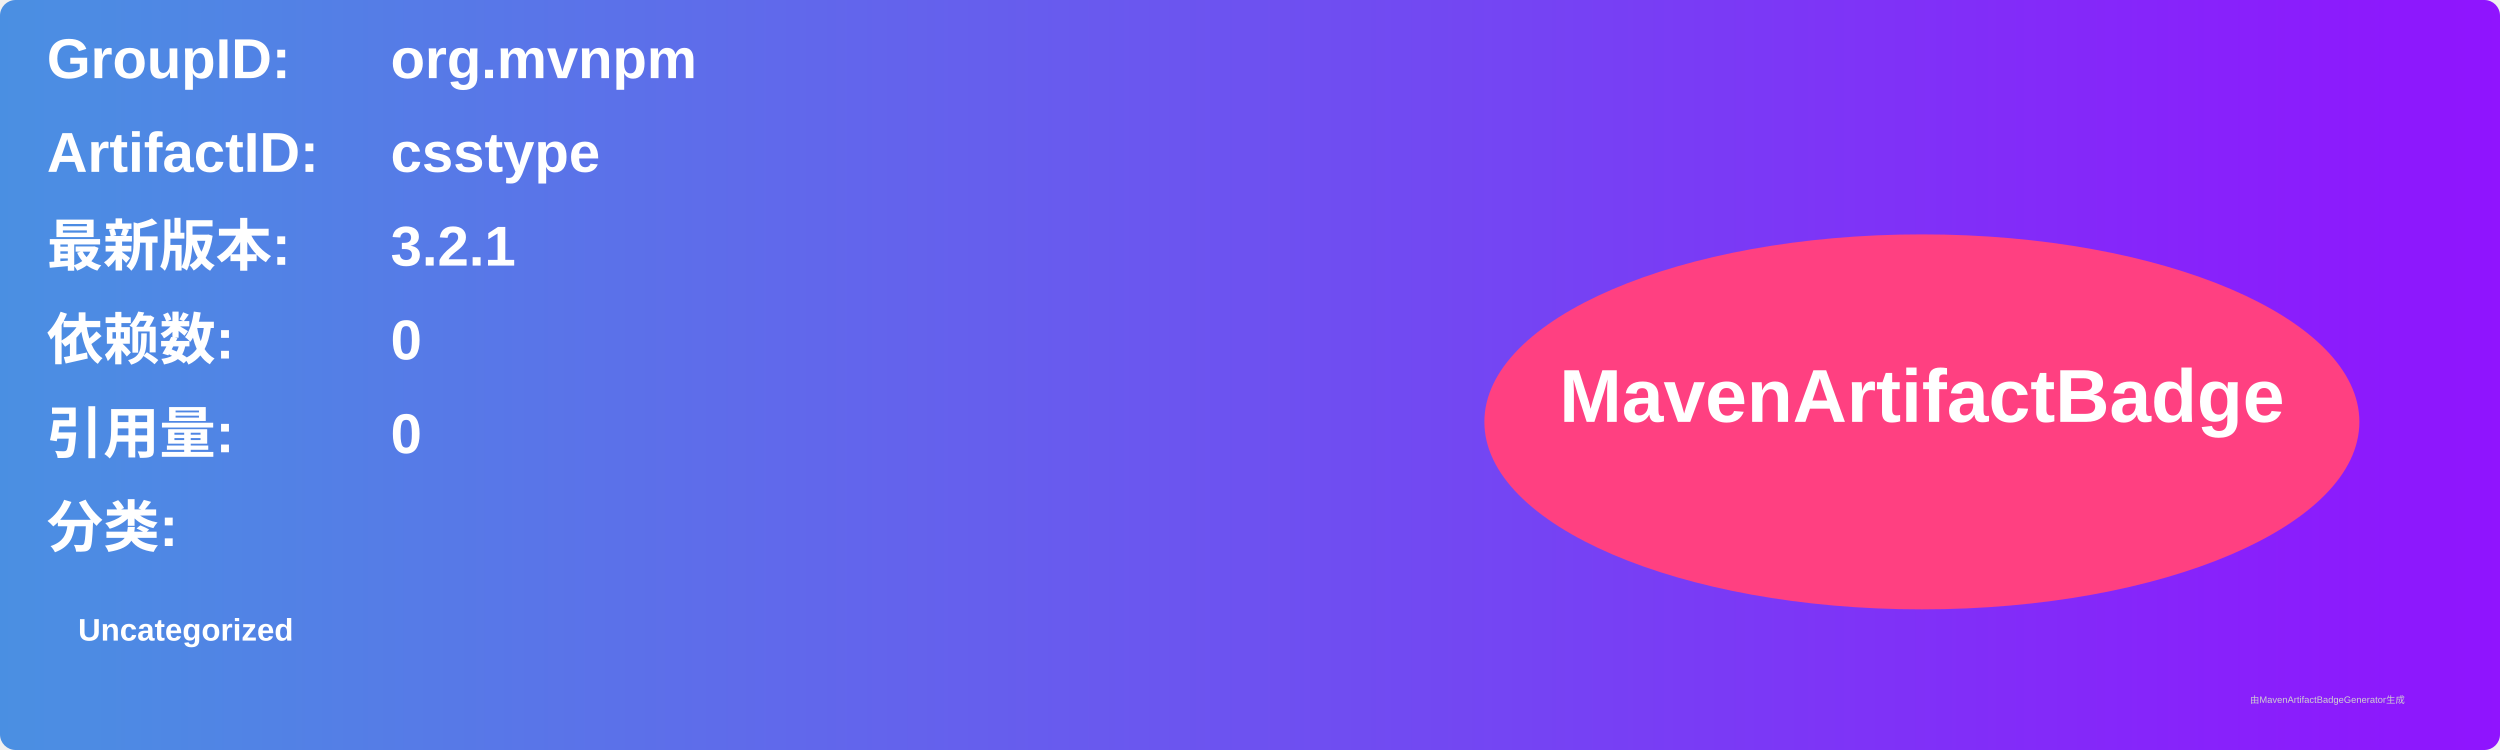
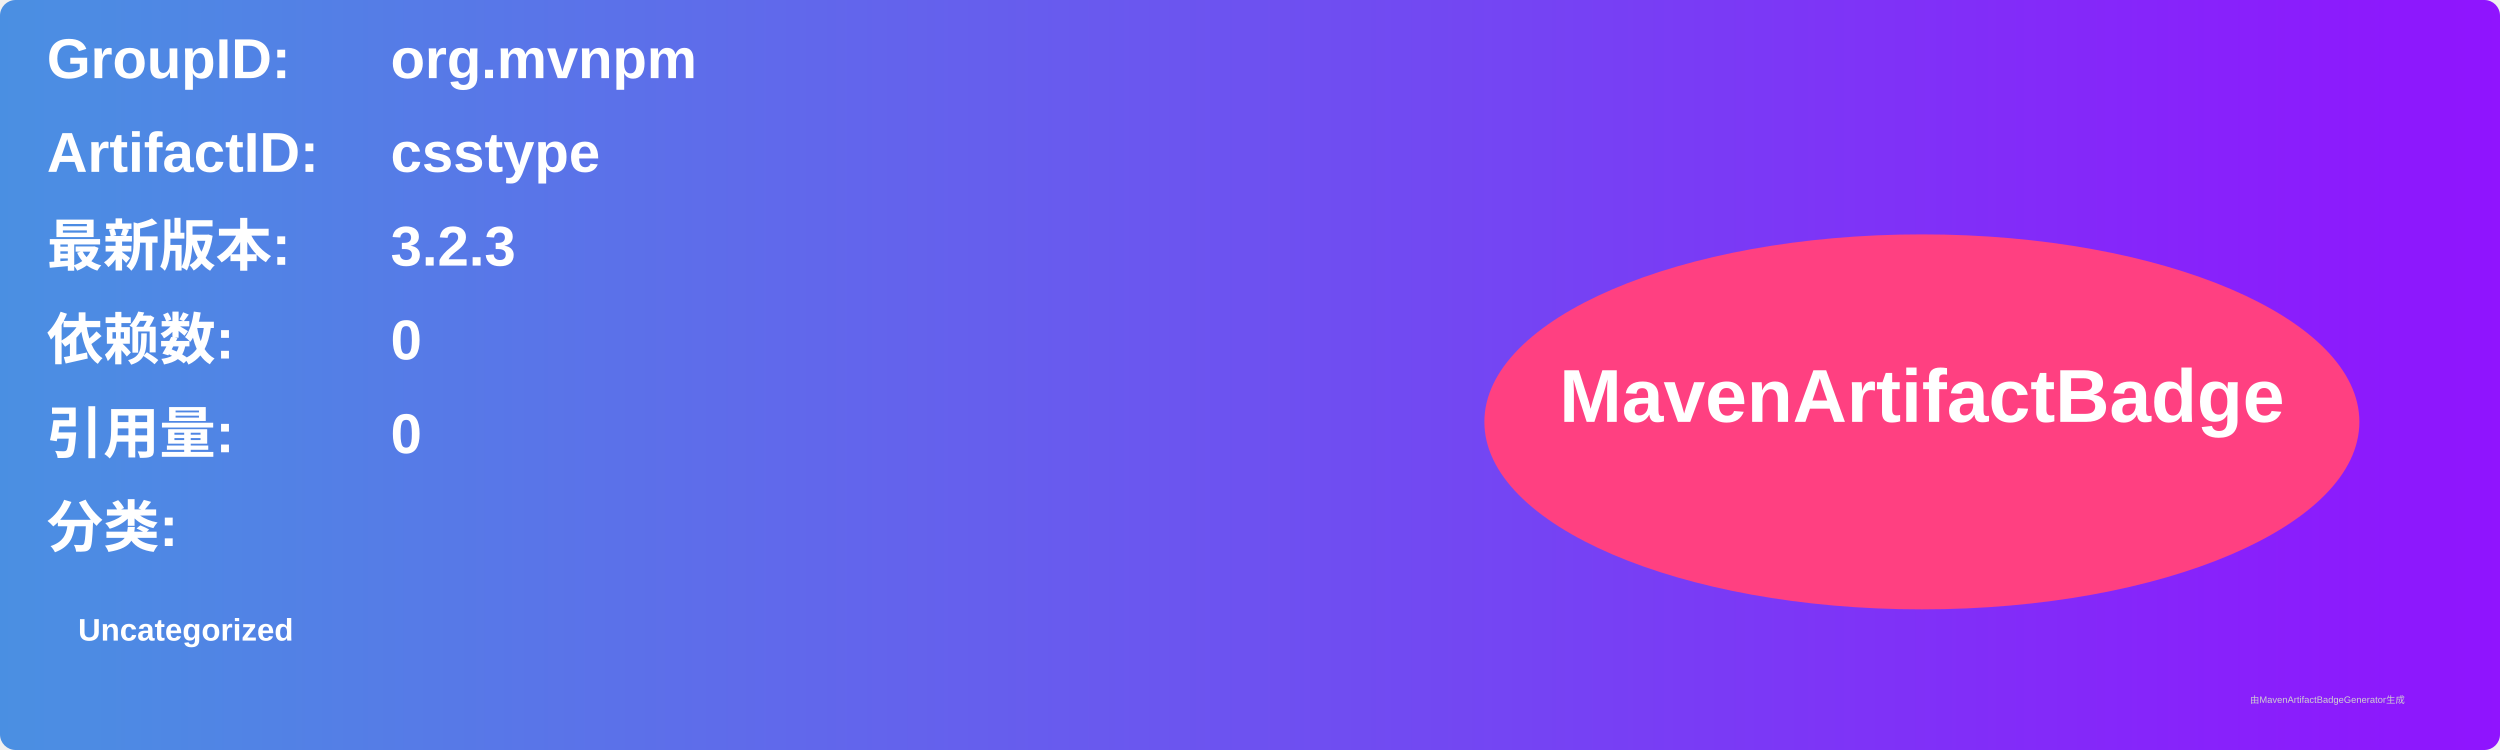
<svg xmlns="http://www.w3.org/2000/svg" width="800" height="240" viewBox="0 0 800 240">
  <linearGradient id="grad" x1="0%" y1="0%" x2="100%" y2="0%">
    <stop offset="0%" stop-color="#4a90e2" />
    <stop offset="100%" stop-color="#9013fe" />
  </linearGradient>
  <rect width="100%" height="100%" rx="5" ry="5" fill="url(#grad)" />
  <g transform="translate(15, 15)">
    <text x="0" y="10" font-family="Arial" font-size="18" fill="white" font-weight="bold" width="260">GroupID:</text>
    <text x="110" y="10" font-family="Arial" font-size="18" fill="white" font-weight="bold" width="460">org.mvnpm</text>
    <text x="0" y="40" font-family="Arial" font-size="18" fill="white" font-weight="bold" width="260">ArtifactID:</text>
    <text x="110" y="40" font-family="Arial" font-size="18" fill="white" font-weight="bold" width="460">csstype</text>
    <text x="0" y="70" font-family="Arial" font-size="18" fill="white" font-weight="bold">最新版本:</text>
    <text x="110" y="70" font-family="Arial" font-size="18" fill="white" font-weight="bold">
-       <tspan font-weight="bold">3.2.1</tspan>
+       <tspan font-weight="bold">3.2.3</tspan>
    </text>
    <text x="0" y="100" font-family="Arial" font-size="18" fill="white" font-weight="bold">依赖数: </text>
    <text x="110" y="100" font-family="Arial" font-size="18" fill="white">
      <tspan font-weight="bold">0</tspan>
    </text>
    <text x="0" y="130" font-family="Arial" font-size="18" fill="white" font-weight="bold">引用量: </text>
    <text x="110" y="130" font-family="Arial" font-size="18" fill="white">
      <tspan font-weight="bold">0</tspan>
    </text>
    <text x="0" y="160" font-family="Arial" font-size="18" fill="white" font-weight="bold">分类:</text>
    <text x="10" y="190" font-family="Arial" font-size="10" fill="white">
      <tspan font-weight="bold">Uncategorized</tspan>
    </text>
    <ellipse cx="600" cy="120" rx="140" ry="60" fill="#ff4081" />
    <text x="600" y="120" text-anchor="middle" font-family="Arial" font-size="24" fill="white" font-weight="bold">MavenArtifactBadge</text>
  </g>
  <text x="720" y="225" font-family="Arial" font-size="3" fill="#d0d0d0">由MavenArtifactBadgeGenerator生成</text>
</svg>
